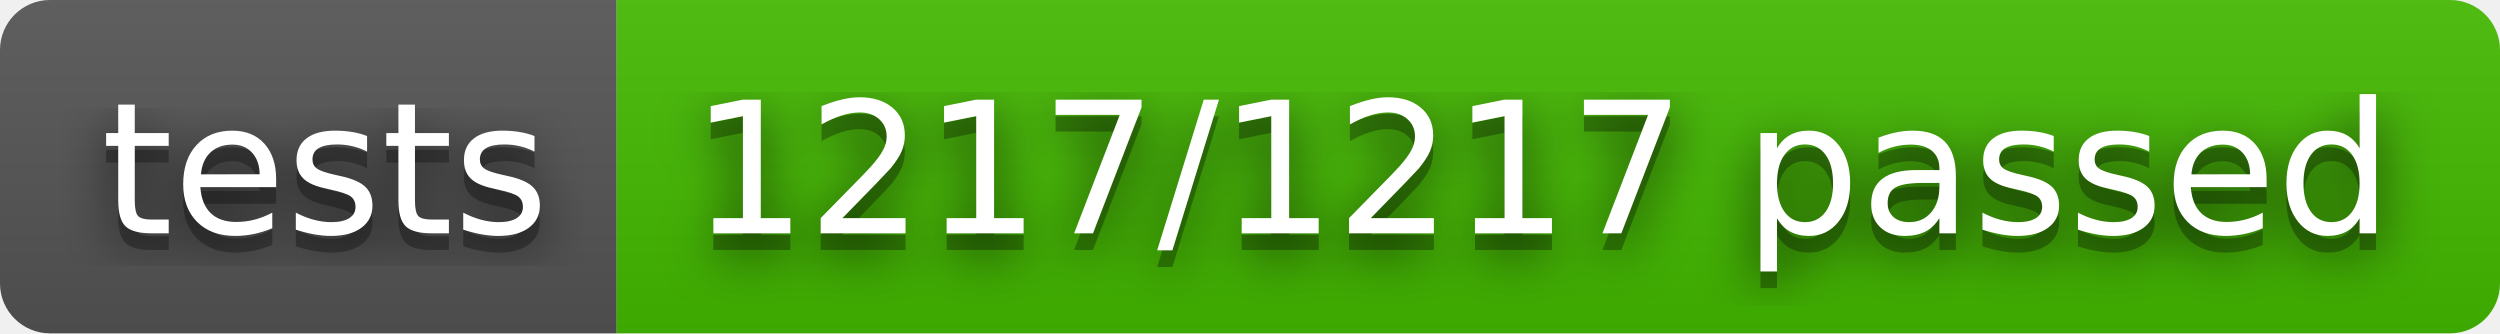
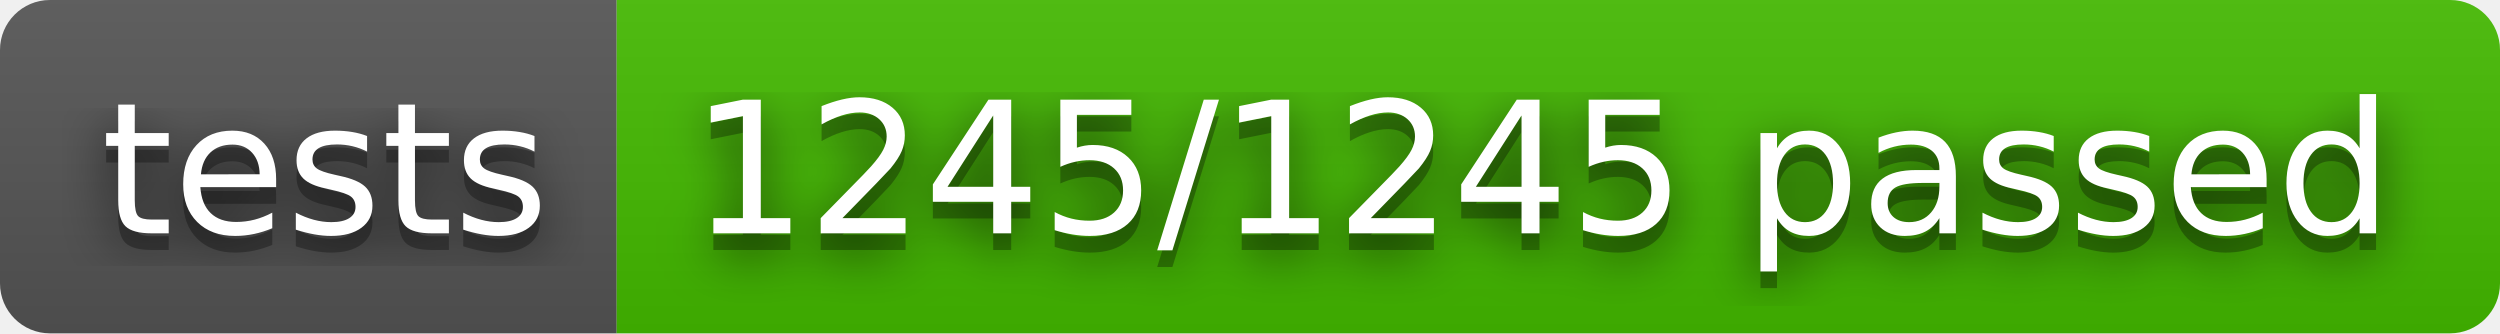
- <svg xmlns="http://www.w3.org/2000/svg" width="150" height="20" role="img" aria-label="tests: 1217/1217 passed">
+ <svg xmlns="http://www.w3.org/2000/svg" width="150" height="20" role="img" aria-label="tests: 1245/1245 passed">
  <filter id="blur">
    <feGaussianBlur in="SourceGraphic" stdDeviation="16" />
  </filter>
  <linearGradient id="s" x2="0" y2="100%">
    <stop offset="0" stop-color="#bbb" stop-opacity=".1" />
    <stop offset="1" stop-opacity=".1" />
  </linearGradient>
  <clipPath id="r">
    <rect width="150" height="20" rx="3" fill="#fff" />
  </clipPath>
  <g clip-path="url(#r)">
    <rect width="37" height="20" fill="#555" />
    <rect x="37" width="113" height="20" fill="#4b0" />
    <rect width="150" height="20" fill="url(#s)" />
  </g>
  <g fill="#fff" text-anchor="middle" font-family="Verdana,Geneva,DejaVu Sans,sans-serif" text-rendering="geometricPrecision" font-size="110">
    <text aria-hidden="true" x="195" y="150" fill="#010101" fill-opacity=".80" filter="url(#blur)" transform="scale(.1)" textLength="270">tests</text>
    <text aria-hidden="true" x="195" y="150" fill="#010101" fill-opacity=".3" transform="scale(.1)" textLength="270">tests</text>
    <text x="195" y="140" transform="scale(.1)" fill="#fff" textLength="270">tests</text>
-     <text aria-hidden="true" x="925" y="150" fill="#010101" fill-opacity=".80" filter="url(#blur)" transform="scale(.1)" textLength="1030">1217/1217 passed</text>
-     <text aria-hidden="true" x="925" y="150" fill="#010101" fill-opacity=".3" transform="scale(.1)" textLength="1030">1217/1217 passed</text>
-     <text x="925" y="140" transform="scale(.1)" fill="#fff" textLength="1030">1217/1217 passed</text>
+     <text aria-hidden="true" x="925" y="150" fill="#010101" fill-opacity=".80" filter="url(#blur)" transform="scale(.1)" textLength="1030">1245/1245 passed</text>
+     <text aria-hidden="true" x="925" y="150" fill="#010101" fill-opacity=".3" transform="scale(.1)" textLength="1030">1245/1245 passed</text>
+     <text x="925" y="140" transform="scale(.1)" fill="#fff" textLength="1030">1245/1245 passed</text>
  </g>
</svg>
